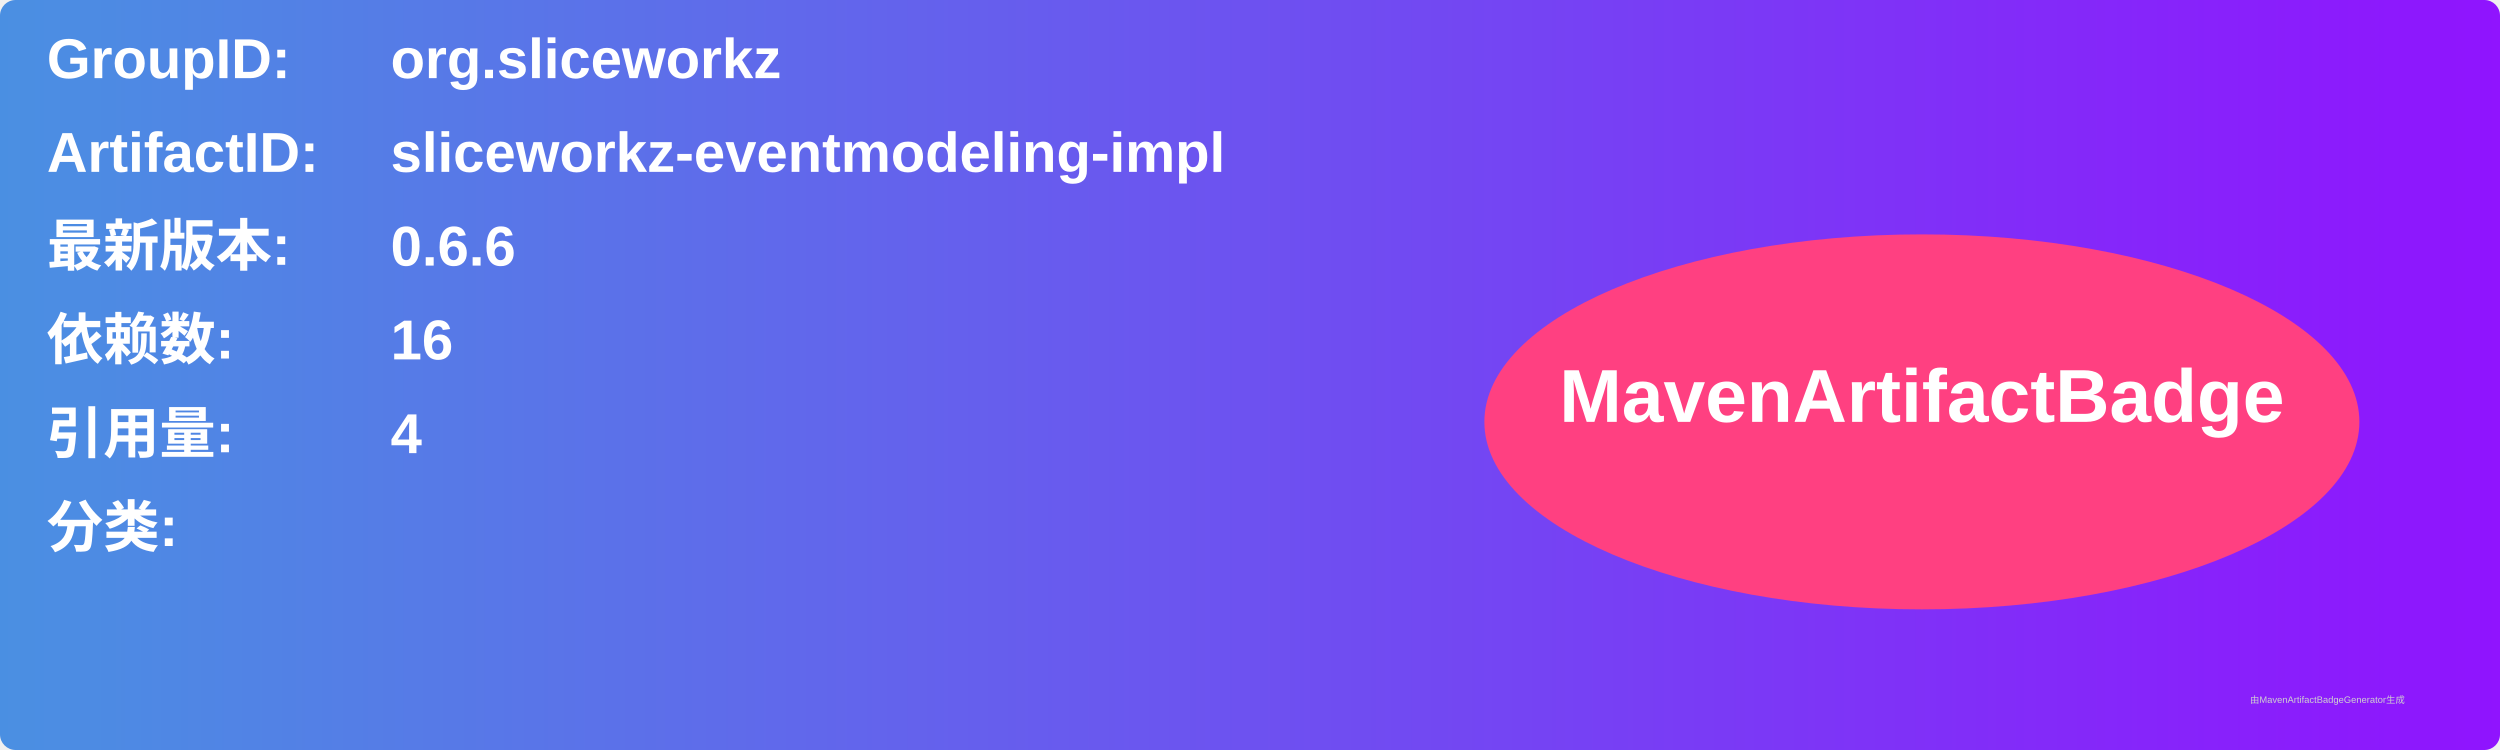
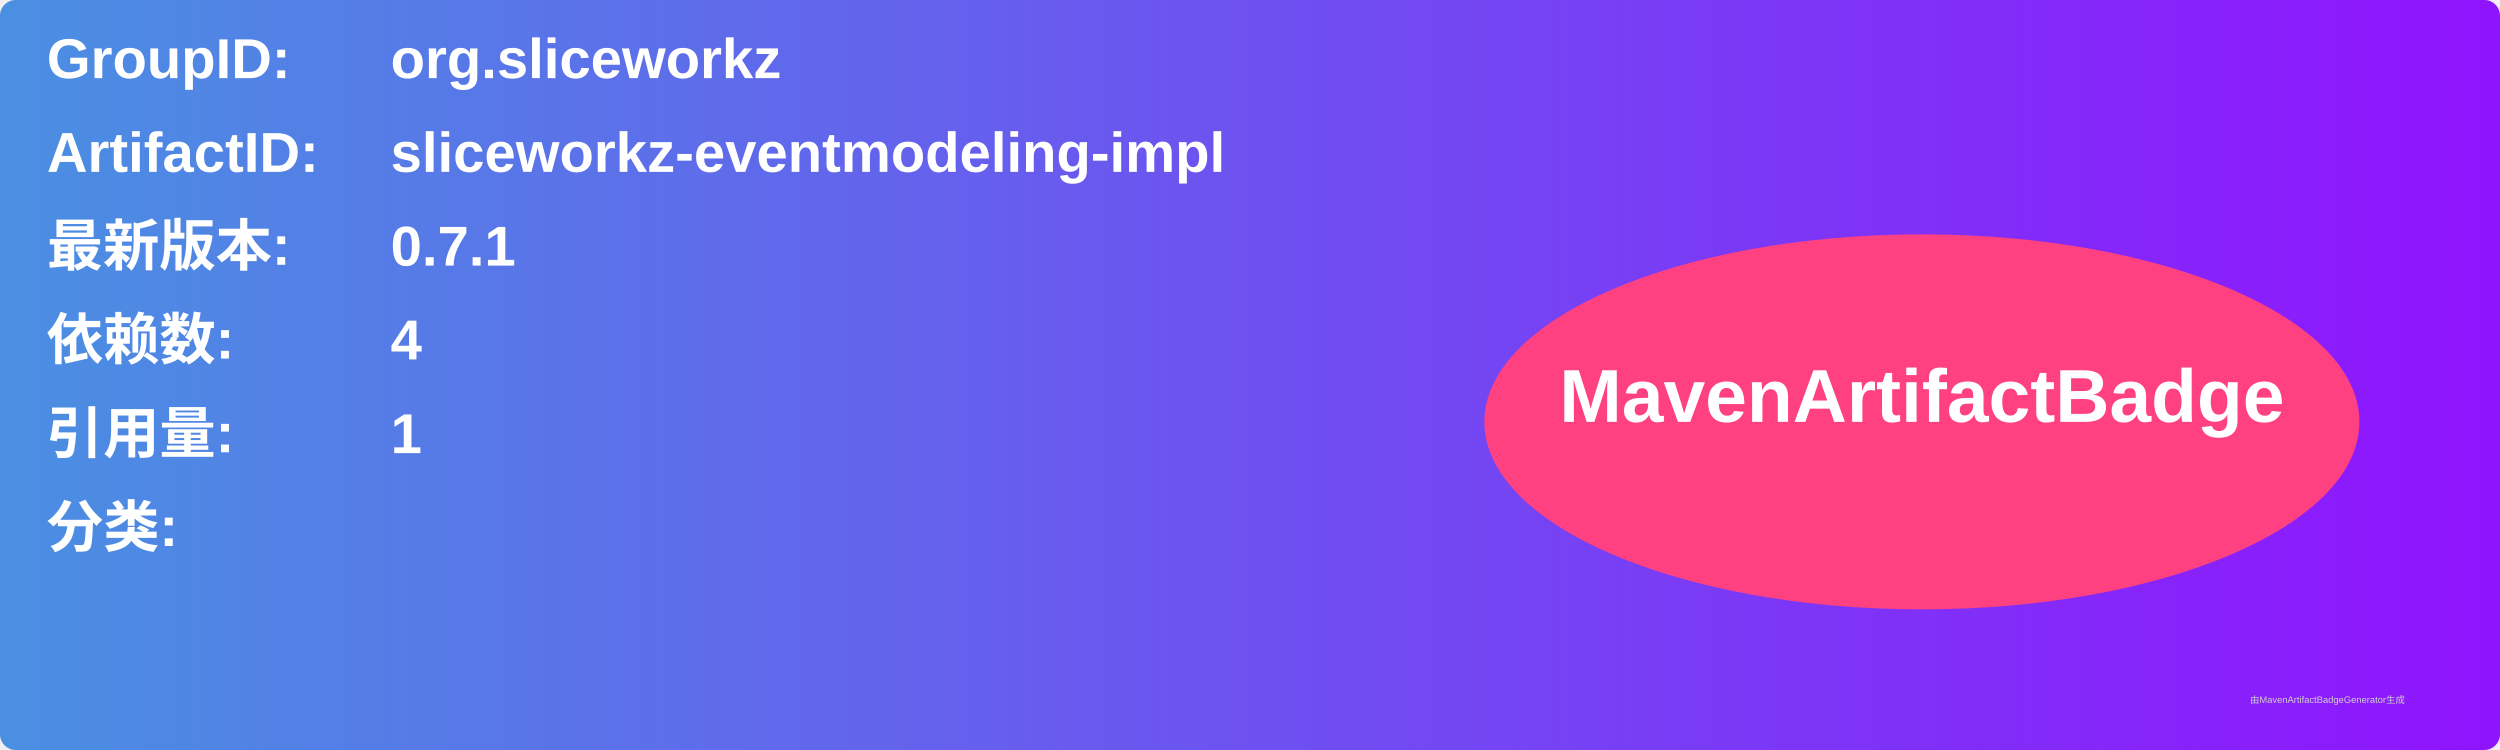
<svg xmlns="http://www.w3.org/2000/svg" width="800" height="240" viewBox="0 0 800 240">
  <linearGradient id="grad" x1="0%" y1="0%" x2="100%" y2="0%">
    <stop offset="0%" stop-color="#4a90e2" />
    <stop offset="100%" stop-color="#9013fe" />
  </linearGradient>
  <rect width="100%" height="100%" rx="5" ry="5" fill="url(#grad)" />
  <g transform="translate(15, 15)">
    <text x="0" y="10" font-family="Arial" font-size="18" fill="white" font-weight="bold" width="260">GroupID:</text>
    <text x="110" y="10" font-family="Arial" font-size="18" fill="white" font-weight="bold" width="460">org.sliceworkz</text>
    <text x="0" y="40" font-family="Arial" font-size="18" fill="white" font-weight="bold" width="260">ArtifactID:</text>
    <text x="110" y="40" font-family="Arial" font-size="18" fill="white" font-weight="bold" width="460">sliceworkz-eventmodeling-impl</text>
    <text x="0" y="70" font-family="Arial" font-size="18" fill="white" font-weight="bold">最新版本:</text>
    <text x="110" y="70" font-family="Arial" font-size="18" fill="white" font-weight="bold">
-       <tspan font-weight="bold">0.6.6</tspan>
+       <tspan font-weight="bold">0.7.1</tspan>
    </text>
    <text x="0" y="100" font-family="Arial" font-size="18" fill="white" font-weight="bold">依赖数: </text>
    <text x="110" y="100" font-family="Arial" font-size="18" fill="white">
-       <tspan font-weight="bold">16</tspan>
+       <tspan font-weight="bold">4</tspan>
    </text>
    <text x="0" y="130" font-family="Arial" font-size="18" fill="white" font-weight="bold">引用量: </text>
    <text x="110" y="130" font-family="Arial" font-size="18" fill="white">
-       <tspan font-weight="bold">4</tspan>
+       <tspan font-weight="bold">1</tspan>
    </text>
    <text x="0" y="160" font-family="Arial" font-size="18" fill="white" font-weight="bold">分类:</text>
    <text x="10" y="190" font-family="Arial" font-size="10" fill="white">
      <tspan font-weight="bold" />
    </text>
    <ellipse cx="600" cy="120" rx="140" ry="60" fill="#ff4081" />
    <text x="600" y="120" text-anchor="middle" font-family="Arial" font-size="24" fill="white" font-weight="bold">MavenArtifactBadge</text>
  </g>
  <text x="720" y="225" font-family="Arial" font-size="3" fill="#d0d0d0">由MavenArtifactBadgeGenerator生成</text>
</svg>
